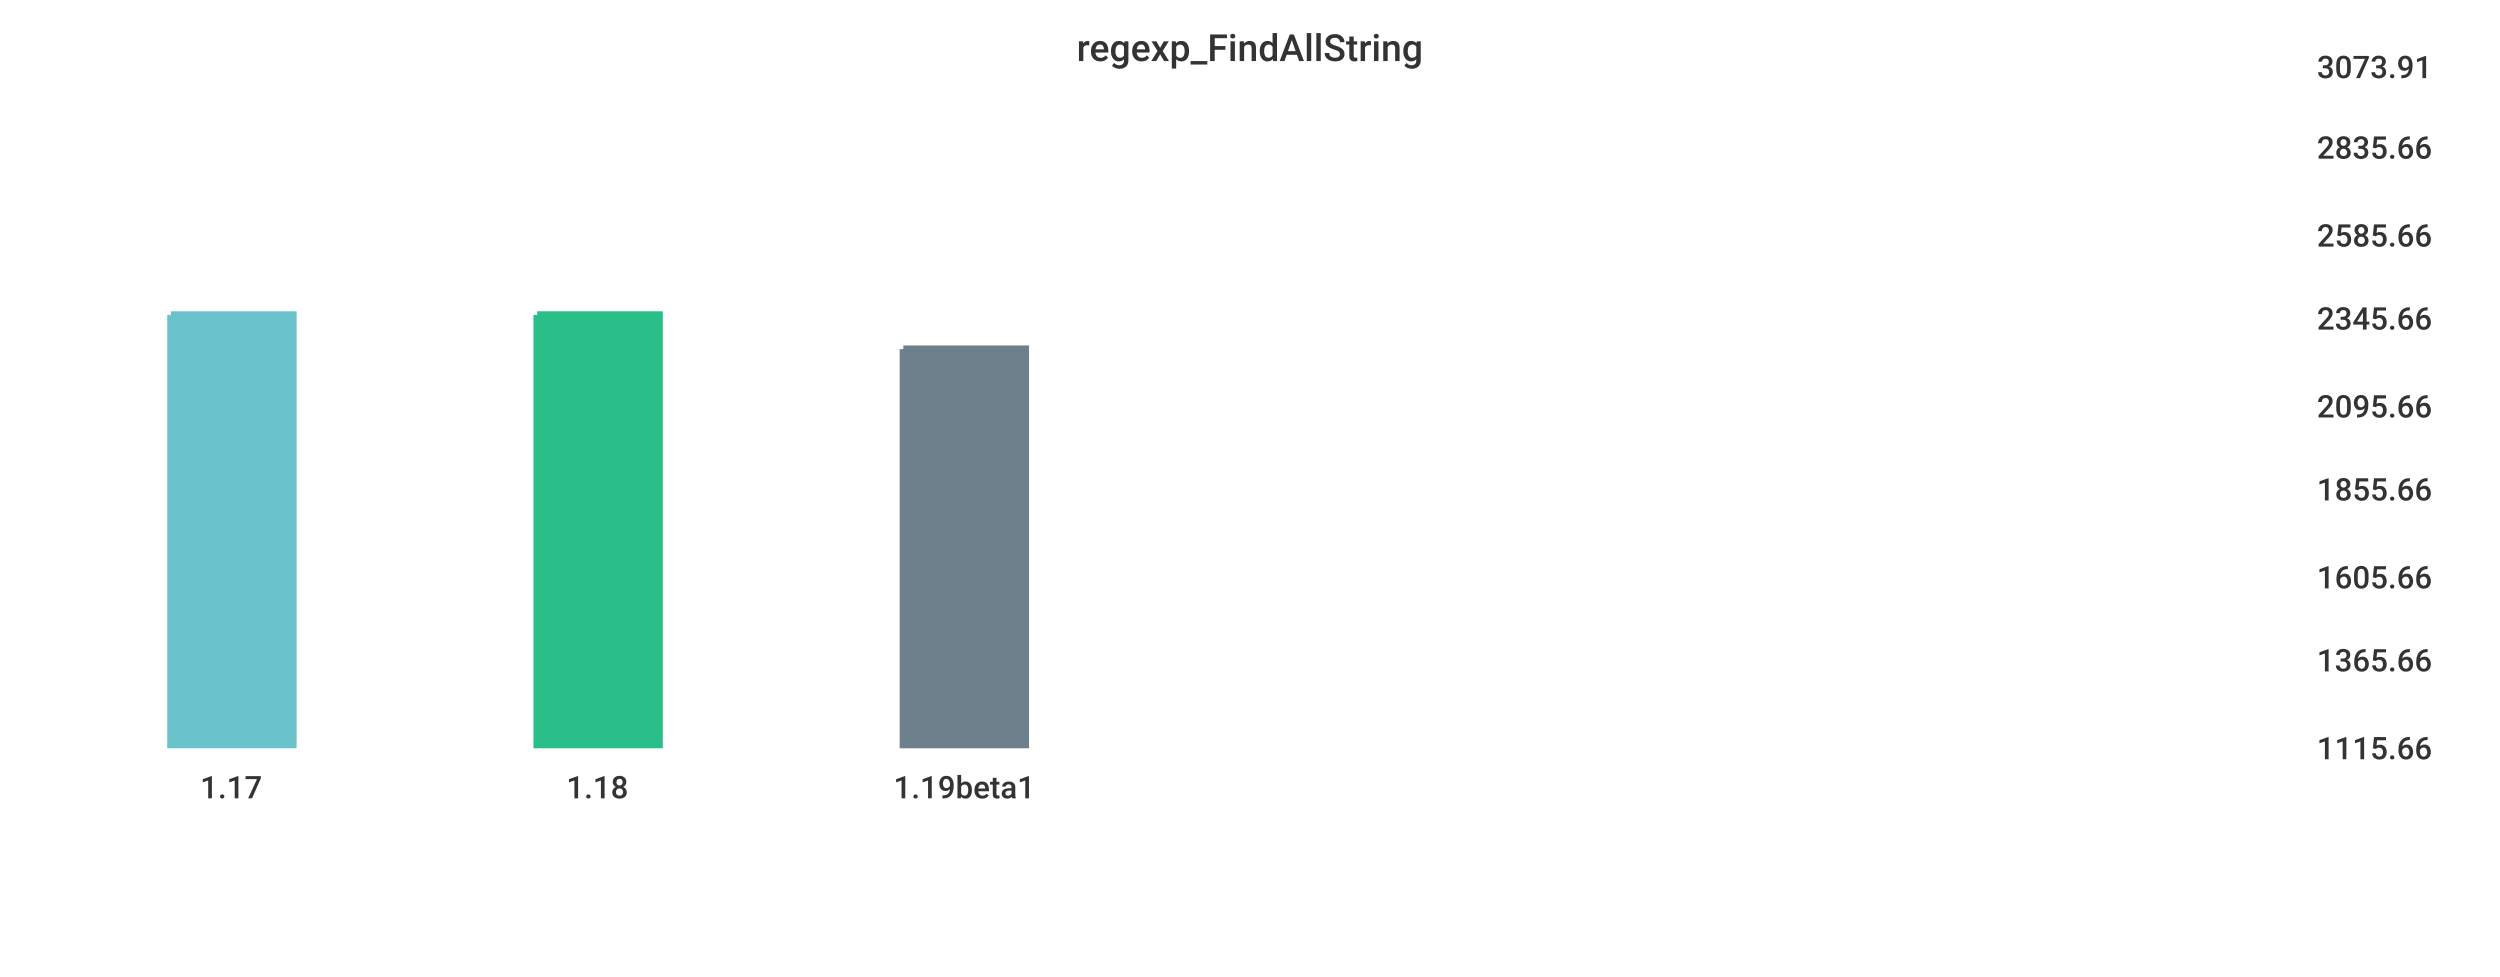
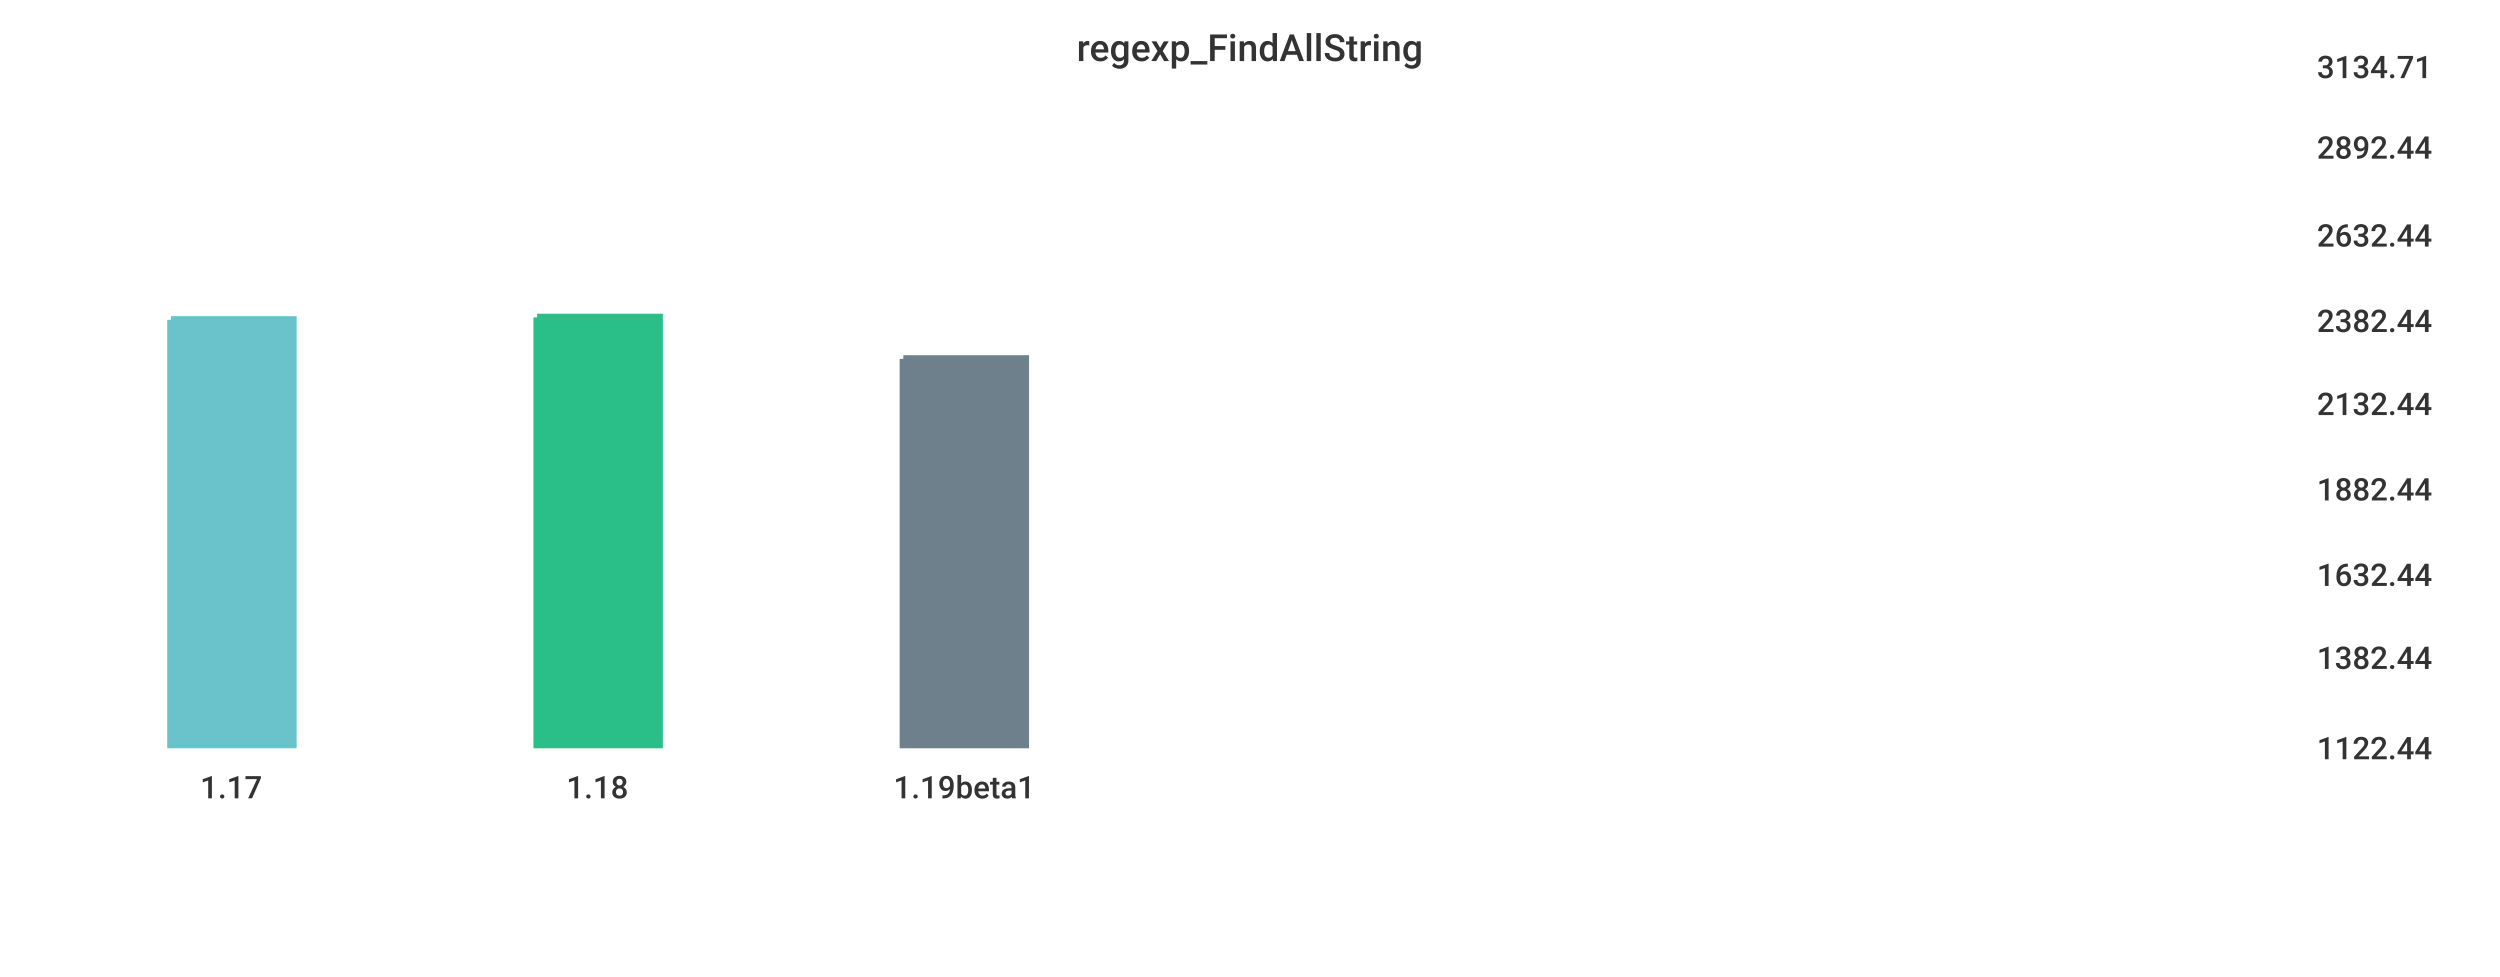
<svg xmlns="http://www.w3.org/2000/svg" width="1024" height="400">\n<path d="M 0 0 L 1024 0 L 1024 400 L 0 400 L 0 0" style="stroke-width:0;stroke:rgba(255,255,255,1.0);fill:rgba(255,255,255,1.0)" />
  <path d="M 20 26 L 934 26 L 934 305 L 20 305 L 20 26" style="stroke-width:0;stroke:rgba(255,255,255,1.0);fill:rgba(255,255,255,1.0)" />
-   <path d="M 70 129 L 120 129 L 120 305 L 70 305 L 70 129" style="stroke-width:3;stroke:rgba(106,195,203,1.0);fill:rgba(106,195,203,1.0)" />
-   <path d="M 220 129 L 270 129 L 270 305 L 220 305 L 220 129" style="stroke-width:3;stroke:rgba(42,190,137,1.0);fill:rgba(42,190,137,1.0)" />
-   <path d="M 370 143 L 420 143 L 420 305 L 370 305 L 370 143" style="stroke-width:3;stroke:rgba(110,128,139,1.0);fill:rgba(110,128,139,1.0)" />
+   <path d="M 70 131 L 120 131 L 120 305 L 70 305 L 70 131" style="stroke-width:3;stroke:rgba(106,195,203,1.0);fill:rgba(106,195,203,1.0)" />
+   <path d="M 220 130 L 270 130 L 270 305 L 220 305 L 220 130" style="stroke-width:3;stroke:rgba(42,190,137,1.0);fill:rgba(42,190,137,1.0)" />
+   <path d="M 370 147 L 420 147 L 420 305 L 370 305 L 370 147" style="stroke-width:3;stroke:rgba(110,128,139,1.0);fill:rgba(110,128,139,1.0)" />
  <path d="M 20 305 L 934 305" style="stroke-width:0;stroke:rgba(51,51,51,1.0);fill:none" />
  <path d="M 20 305 L 20 310" style="stroke-width:0;stroke:rgba(51,51,51,1.0);fill:none" />
  <text x="82" y="327" style="stroke-width:0;stroke:none;fill:rgba(51,51,51,1.0);font-size:12.8px;font-family:'Roboto Medium',sans-serif">1.17</text>
  <path d="M 170 305 L 170 310" style="stroke-width:0;stroke:rgba(51,51,51,1.0);fill:none" />
  <text x="232" y="327" style="stroke-width:0;stroke:none;fill:rgba(51,51,51,1.0);font-size:12.8px;font-family:'Roboto Medium',sans-serif">1.18</text>
  <path d="M 320 305 L 320 310" style="stroke-width:0;stroke:rgba(51,51,51,1.0);fill:none" />
  <text x="366" y="327" style="stroke-width:0;stroke:none;fill:rgba(51,51,51,1.0);font-size:12.8px;font-family:'Roboto Medium',sans-serif">1.19beta1</text>
  <path d="M 934 26 L 934 305" style="stroke-width:0;stroke:rgba(51,51,51,1.0);fill:none" />
  <path d="M 934 305 L 939 305" style="stroke-width:0;stroke:rgba(51,51,51,1.0);fill:none" />
  <path d="M 934 305 L 939 305" style="stroke-width:0;stroke:rgba(51,51,51,1.0);fill:none" />
-   <text x="949" y="311" style="stroke-width:0;stroke:none;fill:rgba(51,51,51,1.0);font-size:12.8px;font-family:'Roboto Medium',sans-serif">1115.66</text>
-   <path d="M 934 269 L 939 269" style="stroke-width:0;stroke:rgba(51,51,51,1.0);fill:none" />
-   <text x="949" y="275" style="stroke-width:0;stroke:none;fill:rgba(51,51,51,1.0);font-size:12.8px;font-family:'Roboto Medium',sans-serif">1365.66</text>
-   <path d="M 934 235 L 939 235" style="stroke-width:0;stroke:rgba(51,51,51,1.0);fill:none" />
-   <text x="949" y="241" style="stroke-width:0;stroke:none;fill:rgba(51,51,51,1.0);font-size:12.8px;font-family:'Roboto Medium',sans-serif">1605.66</text>
+   <text x="949" y="311" style="stroke-width:0;stroke:none;fill:rgba(51,51,51,1.0);font-size:12.8px;font-family:'Roboto Medium',sans-serif">1122.44</text>
+   <path d="M 934 268 L 939 268" style="stroke-width:0;stroke:rgba(51,51,51,1.0);fill:none" />
+   <text x="949" y="274" style="stroke-width:0;stroke:none;fill:rgba(51,51,51,1.0);font-size:12.8px;font-family:'Roboto Medium',sans-serif">1382.44</text>
+   <path d="M 934 234 L 939 234" style="stroke-width:0;stroke:rgba(51,51,51,1.0);fill:none" />
+   <text x="949" y="240" style="stroke-width:0;stroke:none;fill:rgba(51,51,51,1.0);font-size:12.8px;font-family:'Roboto Medium',sans-serif">1632.44</text>
  <path d="M 934 199 L 939 199" style="stroke-width:0;stroke:rgba(51,51,51,1.0);fill:none" />
-   <text x="949" y="205" style="stroke-width:0;stroke:none;fill:rgba(51,51,51,1.0);font-size:12.8px;font-family:'Roboto Medium',sans-serif">1855.66</text>
-   <path d="M 934 165 L 939 165" style="stroke-width:0;stroke:rgba(51,51,51,1.0);fill:none" />
-   <text x="949" y="171" style="stroke-width:0;stroke:none;fill:rgba(51,51,51,1.0);font-size:12.8px;font-family:'Roboto Medium',sans-serif">2095.66</text>
-   <path d="M 934 129 L 939 129" style="stroke-width:0;stroke:rgba(51,51,51,1.0);fill:none" />
-   <text x="949" y="135" style="stroke-width:0;stroke:none;fill:rgba(51,51,51,1.0);font-size:12.8px;font-family:'Roboto Medium',sans-serif">2345.66</text>
+   <text x="949" y="205" style="stroke-width:0;stroke:none;fill:rgba(51,51,51,1.0);font-size:12.8px;font-family:'Roboto Medium',sans-serif">1882.44</text>
+   <path d="M 934 164 L 939 164" style="stroke-width:0;stroke:rgba(51,51,51,1.0);fill:none" />
+   <text x="949" y="170" style="stroke-width:0;stroke:none;fill:rgba(51,51,51,1.0);font-size:12.8px;font-family:'Roboto Medium',sans-serif">2132.44</text>
+   <path d="M 934 130 L 939 130" style="stroke-width:0;stroke:rgba(51,51,51,1.0);fill:none" />
+   <text x="949" y="136" style="stroke-width:0;stroke:none;fill:rgba(51,51,51,1.0);font-size:12.8px;font-family:'Roboto Medium',sans-serif">2382.44</text>
  <path d="M 934 95 L 939 95" style="stroke-width:0;stroke:rgba(51,51,51,1.0);fill:none" />
-   <text x="949" y="101" style="stroke-width:0;stroke:none;fill:rgba(51,51,51,1.0);font-size:12.8px;font-family:'Roboto Medium',sans-serif">2585.66</text>
+   <text x="949" y="101" style="stroke-width:0;stroke:none;fill:rgba(51,51,51,1.0);font-size:12.8px;font-family:'Roboto Medium',sans-serif">2632.44</text>
  <path d="M 934 59 L 939 59" style="stroke-width:0;stroke:rgba(51,51,51,1.0);fill:none" />
-   <text x="949" y="65" style="stroke-width:0;stroke:none;fill:rgba(51,51,51,1.0);font-size:12.8px;font-family:'Roboto Medium',sans-serif">2835.66</text>
+   <text x="949" y="65" style="stroke-width:0;stroke:none;fill:rgba(51,51,51,1.0);font-size:12.8px;font-family:'Roboto Medium',sans-serif">2892.44</text>
  <path d="M 934 26 L 939 26" style="stroke-width:0;stroke:rgba(51,51,51,1.0);fill:none" />
-   <text x="949" y="32" style="stroke-width:0;stroke:none;fill:rgba(51,51,51,1.0);font-size:12.8px;font-family:'Roboto Medium',sans-serif">3073.91</text>
+   <text x="949" y="32" style="stroke-width:0;stroke:none;fill:rgba(51,51,51,1.0);font-size:12.8px;font-family:'Roboto Medium',sans-serif">3134.71</text>
  <text x="441" y="25" style="stroke-width:0;stroke:none;fill:rgba(51,51,51,1.0);font-size:15.3px;font-family:'Roboto Medium',sans-serif">regexp_FindAllString</text>
</svg>
